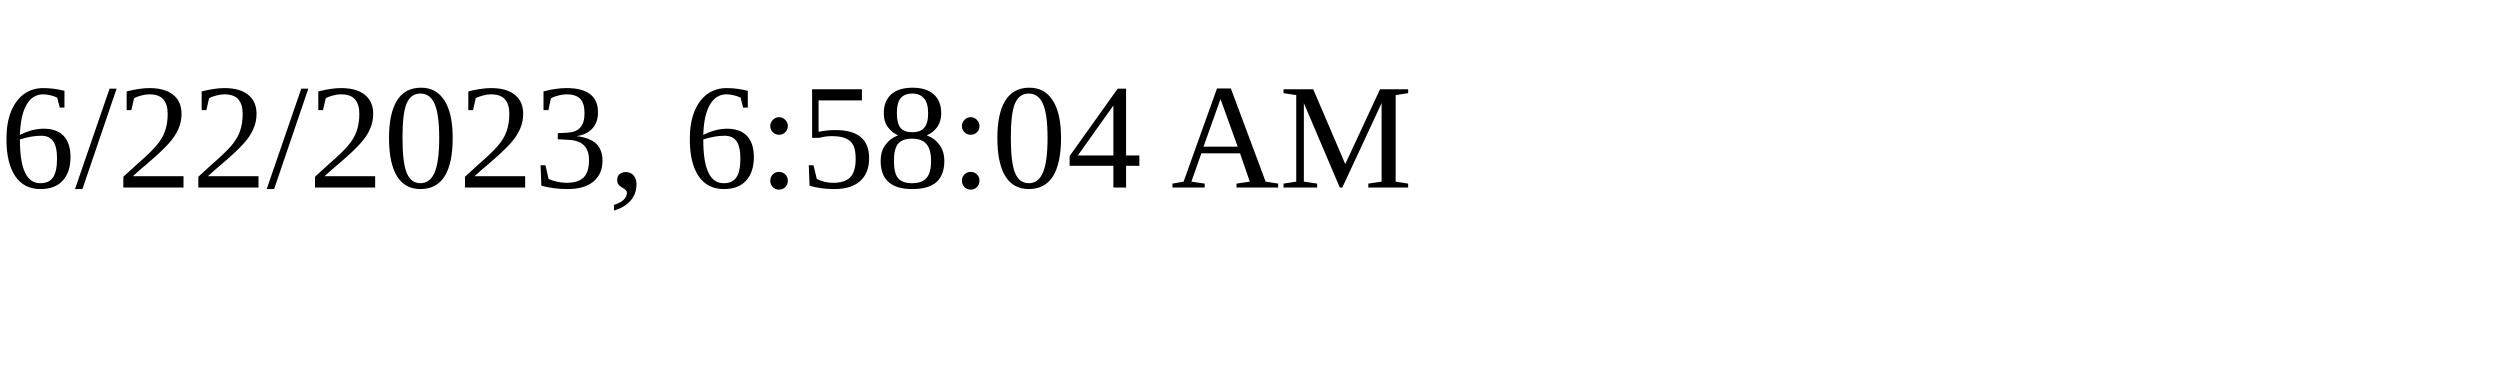
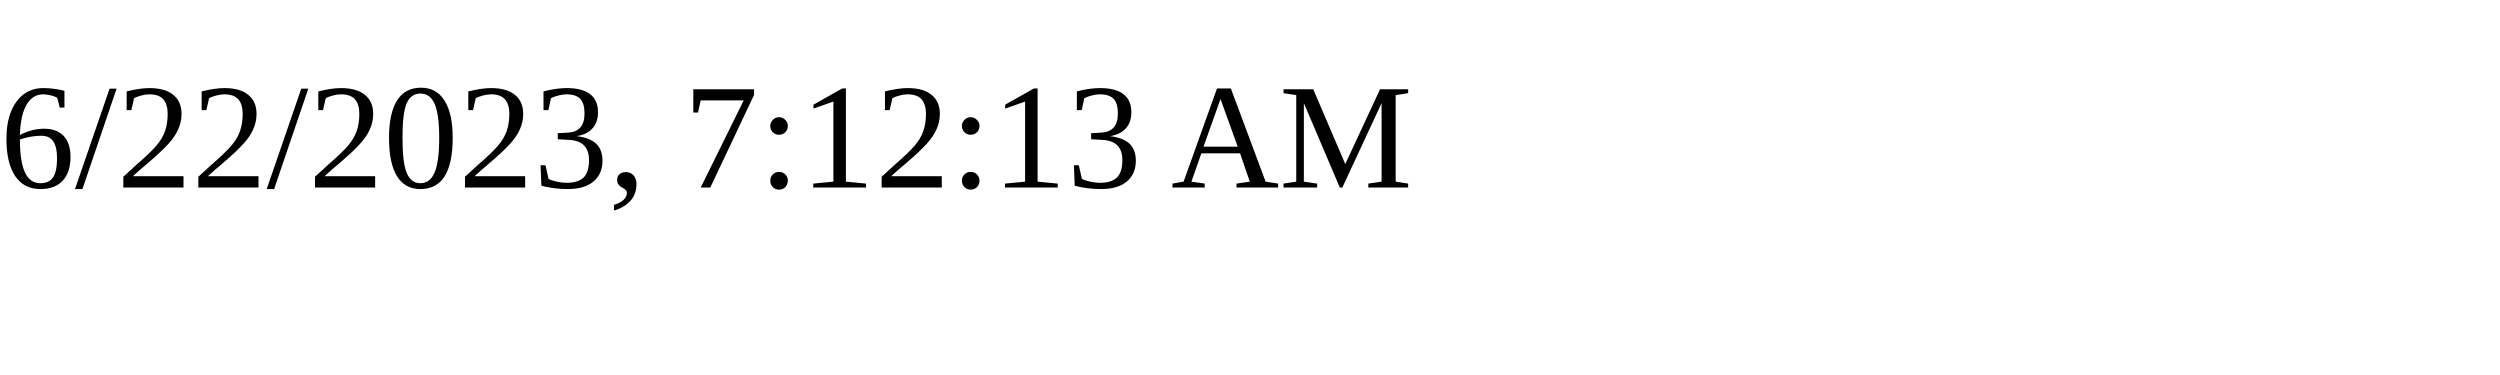
<svg xmlns="http://www.w3.org/2000/svg" height="30" width="200">
-   <text x="0" y="15">6/22/2023, 6:58:04 AM</text>
+   <text x="0" y="15">6/22/2023, 7:12:13 AM</text>
</svg>
